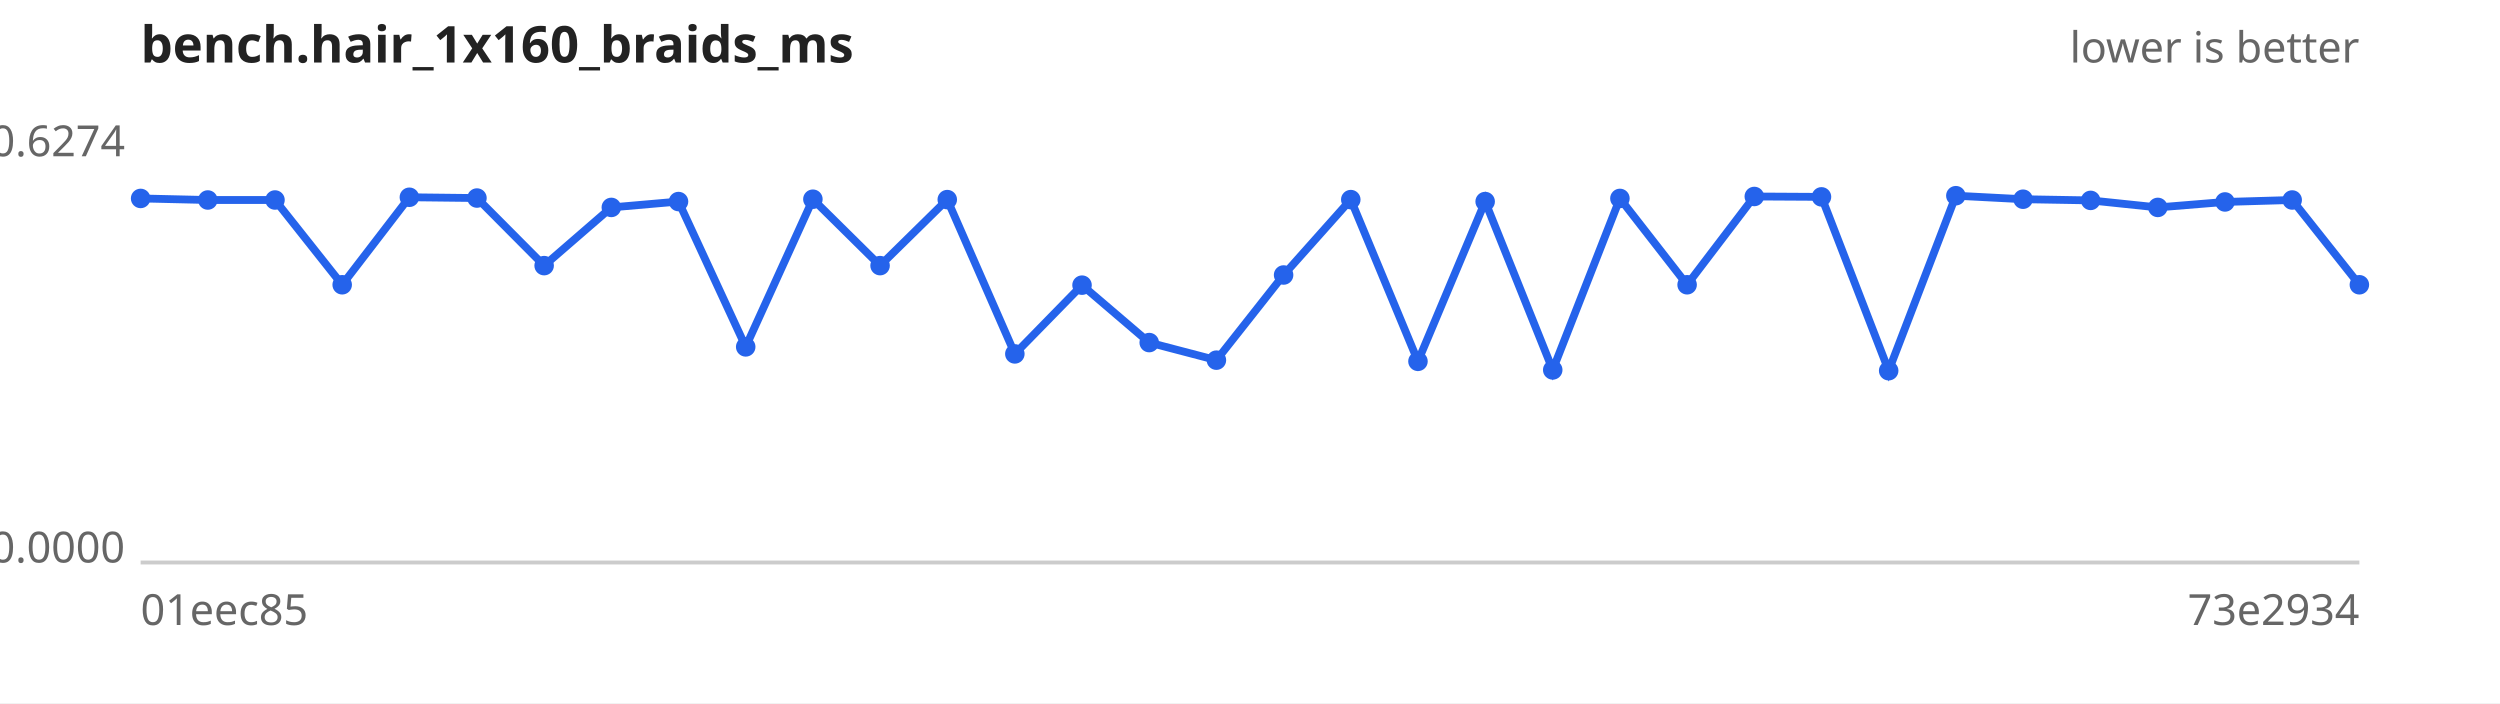
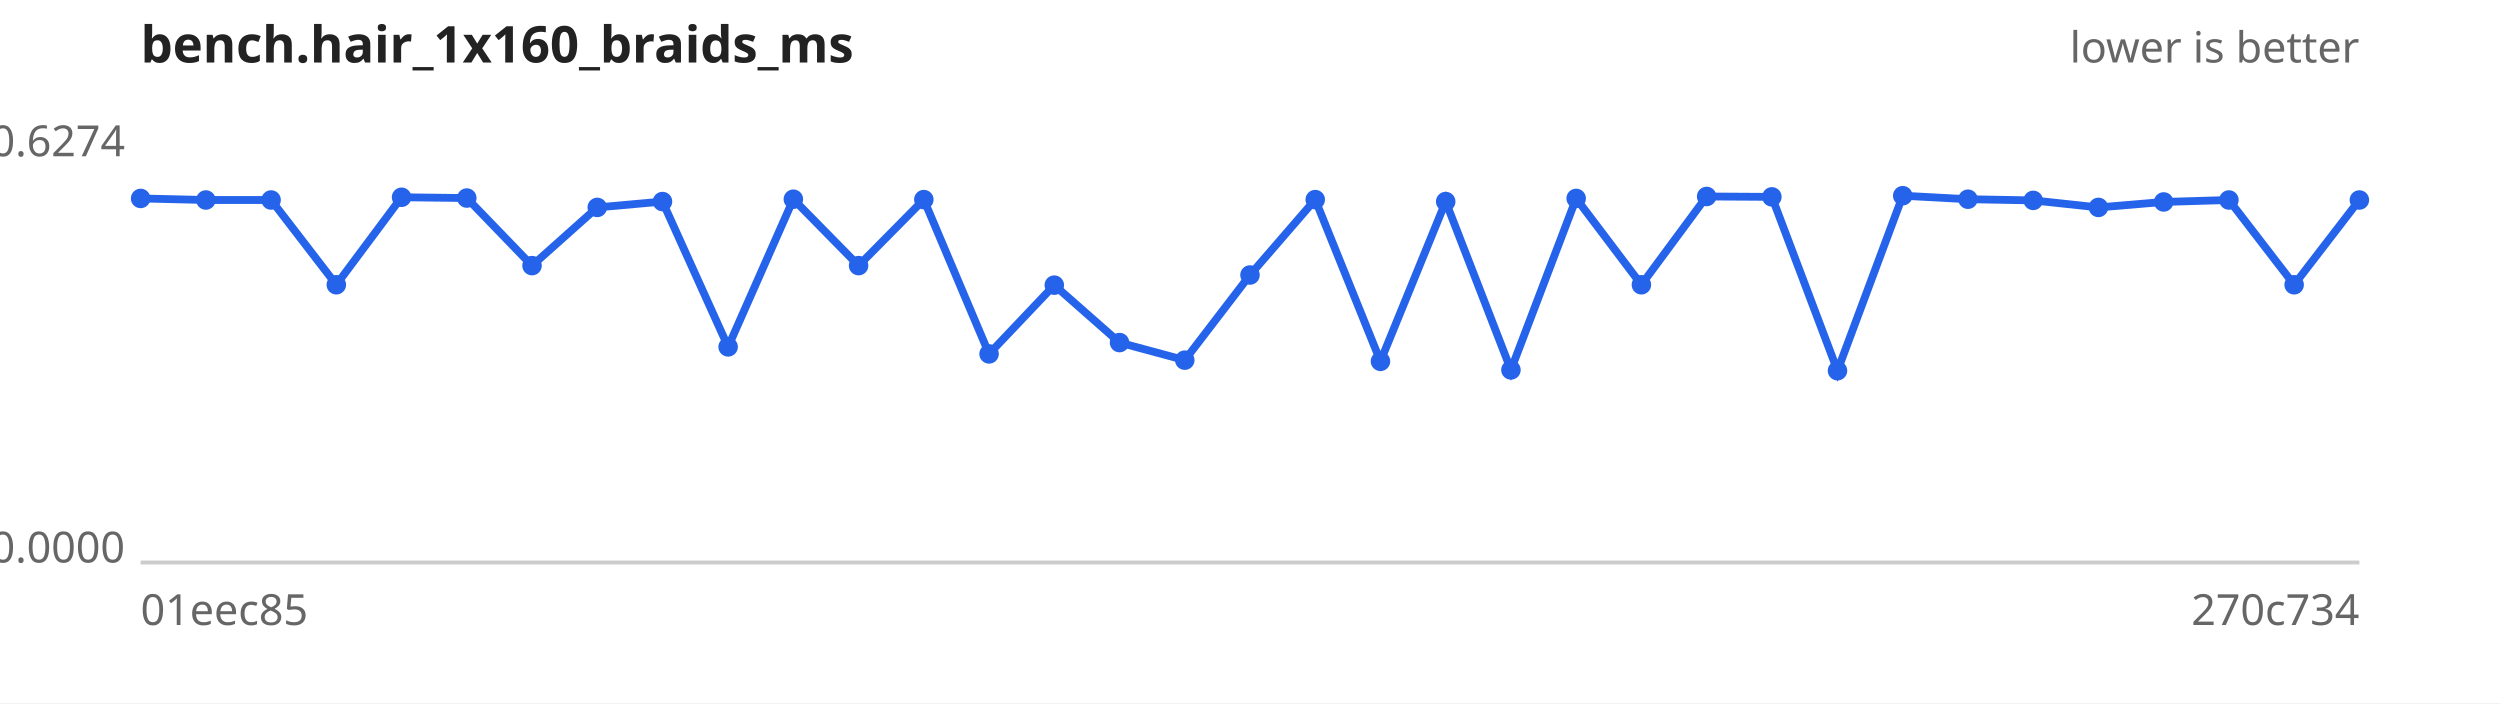
<svg xmlns="http://www.w3.org/2000/svg" width="640" height="180" viewBox="0 0 640 180" font-family="sans-serif" font-size="11">
  <rect width="640" height="180" fill="#ffffff" />
  <text x="36" y="16" font-size="13" font-weight="bold" fill="#222">bench.hair_1x160_braids_ms</text>
  <text x="604" y="16" text-anchor="end" fill="#666">lower is better</text>
  <line x1="36" y1="144" x2="604" y2="144" stroke="#ccc" />
  <text x="32" y="40.0" text-anchor="end" fill="#666">0.6274</text>
  <text x="32" y="144.0" text-anchor="end" fill="#666">0.0000</text>
  <text x="36" y="160" fill="#666">01eec85</text>
-   <text x="604" y="160" text-anchor="end" fill="#666">73e2934</text>
-   <path d="M36.0,50.8 L53.2,51.2 L70.4,51.2 L87.6,72.9 L104.8,50.5 L122.1,50.7 L139.3,68.0 L156.5,53.1 L173.7,51.6 L190.9,88.8 L208.1,51.0 L225.3,68.0 L242.5,51.1 L259.8,90.6 L277.0,73.0 L294.2,87.7 L311.4,92.2 L328.6,70.4 L345.8,51.1 L363.0,92.5 L380.2,51.6 L397.5,94.7 L414.7,50.8 L431.9,72.9 L449.1,50.3 L466.3,50.4 L483.5,94.9 L500.7,50.1 L517.9,51.0 L535.2,51.3 L552.4,53.1 L569.6,51.7 L586.8,51.2 L604.0,72.9" fill="none" stroke="#2563eb" stroke-width="2" />
+   <text x="604" y="160" text-anchor="end" fill="#666">270c734</text>
+   <path d="M36.0,50.8 L52.7,51.2 L69.4,51.2 L86.1,72.9 L102.8,50.5 L119.5,50.7 L136.2,68.0 L152.9,53.1 L169.6,51.6 L186.4,88.8 L203.1,51.0 L219.8,68.0 L236.5,51.1 L253.2,90.6 L269.9,73.0 L286.6,87.7 L303.3,92.2 L320.0,70.4 L336.7,51.1 L353.4,92.5 L370.1,51.6 L386.8,94.7 L403.5,50.8 L420.2,72.9 L436.9,50.3 L453.6,50.4 L470.4,94.9 L487.1,50.1 L503.8,51.0 L520.5,51.3 L537.2,53.1 L553.9,51.7 L570.6,51.2 L587.3,72.9 L604.0,51.2" fill="none" stroke="#2563eb" stroke-width="2" />
  <g fill="#2563eb">
    <circle cx="36.0" cy="50.8" r="2.5" />
-     <circle cx="53.2" cy="51.2" r="2.5" />
-     <circle cx="70.4" cy="51.2" r="2.5" />
-     <circle cx="87.6" cy="72.9" r="2.5" />
-     <circle cx="104.8" cy="50.5" r="2.5" />
-     <circle cx="122.1" cy="50.7" r="2.5" />
-     <circle cx="139.3" cy="68.0" r="2.5" />
-     <circle cx="156.5" cy="53.1" r="2.5" />
-     <circle cx="173.7" cy="51.6" r="2.5" />
-     <circle cx="190.9" cy="88.8" r="2.5" />
-     <circle cx="208.1" cy="51.0" r="2.5" />
-     <circle cx="225.3" cy="68.0" r="2.5" />
-     <circle cx="242.5" cy="51.1" r="2.5" />
-     <circle cx="259.8" cy="90.6" r="2.5" />
-     <circle cx="277.0" cy="73.0" r="2.5" />
-     <circle cx="294.2" cy="87.7" r="2.5" />
-     <circle cx="311.4" cy="92.2" r="2.5" />
-     <circle cx="328.6" cy="70.4" r="2.5" />
-     <circle cx="345.8" cy="51.1" r="2.5" />
-     <circle cx="363.0" cy="92.5" r="2.5" />
-     <circle cx="380.2" cy="51.6" r="2.5" />
-     <circle cx="397.5" cy="94.7" r="2.5" />
-     <circle cx="414.7" cy="50.8" r="2.5" />
-     <circle cx="431.9" cy="72.9" r="2.5" />
-     <circle cx="449.1" cy="50.3" r="2.5" />
-     <circle cx="466.3" cy="50.4" r="2.5" />
-     <circle cx="483.5" cy="94.9" r="2.5" />
-     <circle cx="500.7" cy="50.1" r="2.5" />
-     <circle cx="517.9" cy="51.0" r="2.5" />
-     <circle cx="535.2" cy="51.3" r="2.5" />
-     <circle cx="552.4" cy="53.1" r="2.5" />
-     <circle cx="569.6" cy="51.7" r="2.5" />
-     <circle cx="586.8" cy="51.2" r="2.5" />
-     <circle cx="604.0" cy="72.9" r="2.5" />
+     <circle cx="52.7" cy="51.2" r="2.5" />
+     <circle cx="69.4" cy="51.2" r="2.5" />
+     <circle cx="86.1" cy="72.9" r="2.5" />
+     <circle cx="102.8" cy="50.5" r="2.5" />
+     <circle cx="119.5" cy="50.7" r="2.5" />
+     <circle cx="136.2" cy="68.0" r="2.5" />
+     <circle cx="152.9" cy="53.1" r="2.5" />
+     <circle cx="169.6" cy="51.6" r="2.5" />
+     <circle cx="186.4" cy="88.8" r="2.5" />
+     <circle cx="203.1" cy="51.0" r="2.5" />
+     <circle cx="219.8" cy="68.0" r="2.5" />
+     <circle cx="236.5" cy="51.1" r="2.5" />
+     <circle cx="253.2" cy="90.6" r="2.5" />
+     <circle cx="269.9" cy="73.0" r="2.5" />
+     <circle cx="286.6" cy="87.7" r="2.5" />
+     <circle cx="303.3" cy="92.2" r="2.5" />
+     <circle cx="320.0" cy="70.4" r="2.5" />
+     <circle cx="336.7" cy="51.1" r="2.5" />
+     <circle cx="353.4" cy="92.5" r="2.5" />
+     <circle cx="370.1" cy="51.6" r="2.5" />
+     <circle cx="386.8" cy="94.7" r="2.5" />
+     <circle cx="403.5" cy="50.8" r="2.5" />
+     <circle cx="420.2" cy="72.9" r="2.5" />
+     <circle cx="436.9" cy="50.3" r="2.5" />
+     <circle cx="453.6" cy="50.4" r="2.5" />
+     <circle cx="470.4" cy="94.9" r="2.5" />
+     <circle cx="487.1" cy="50.1" r="2.5" />
+     <circle cx="503.8" cy="51.0" r="2.5" />
+     <circle cx="520.5" cy="51.3" r="2.5" />
+     <circle cx="537.2" cy="53.1" r="2.5" />
+     <circle cx="553.9" cy="51.7" r="2.5" />
+     <circle cx="570.6" cy="51.2" r="2.5" />
+     <circle cx="587.3" cy="72.9" r="2.5" />
+     <circle cx="604.0" cy="51.2" r="2.5" />
  </g>
</svg>
